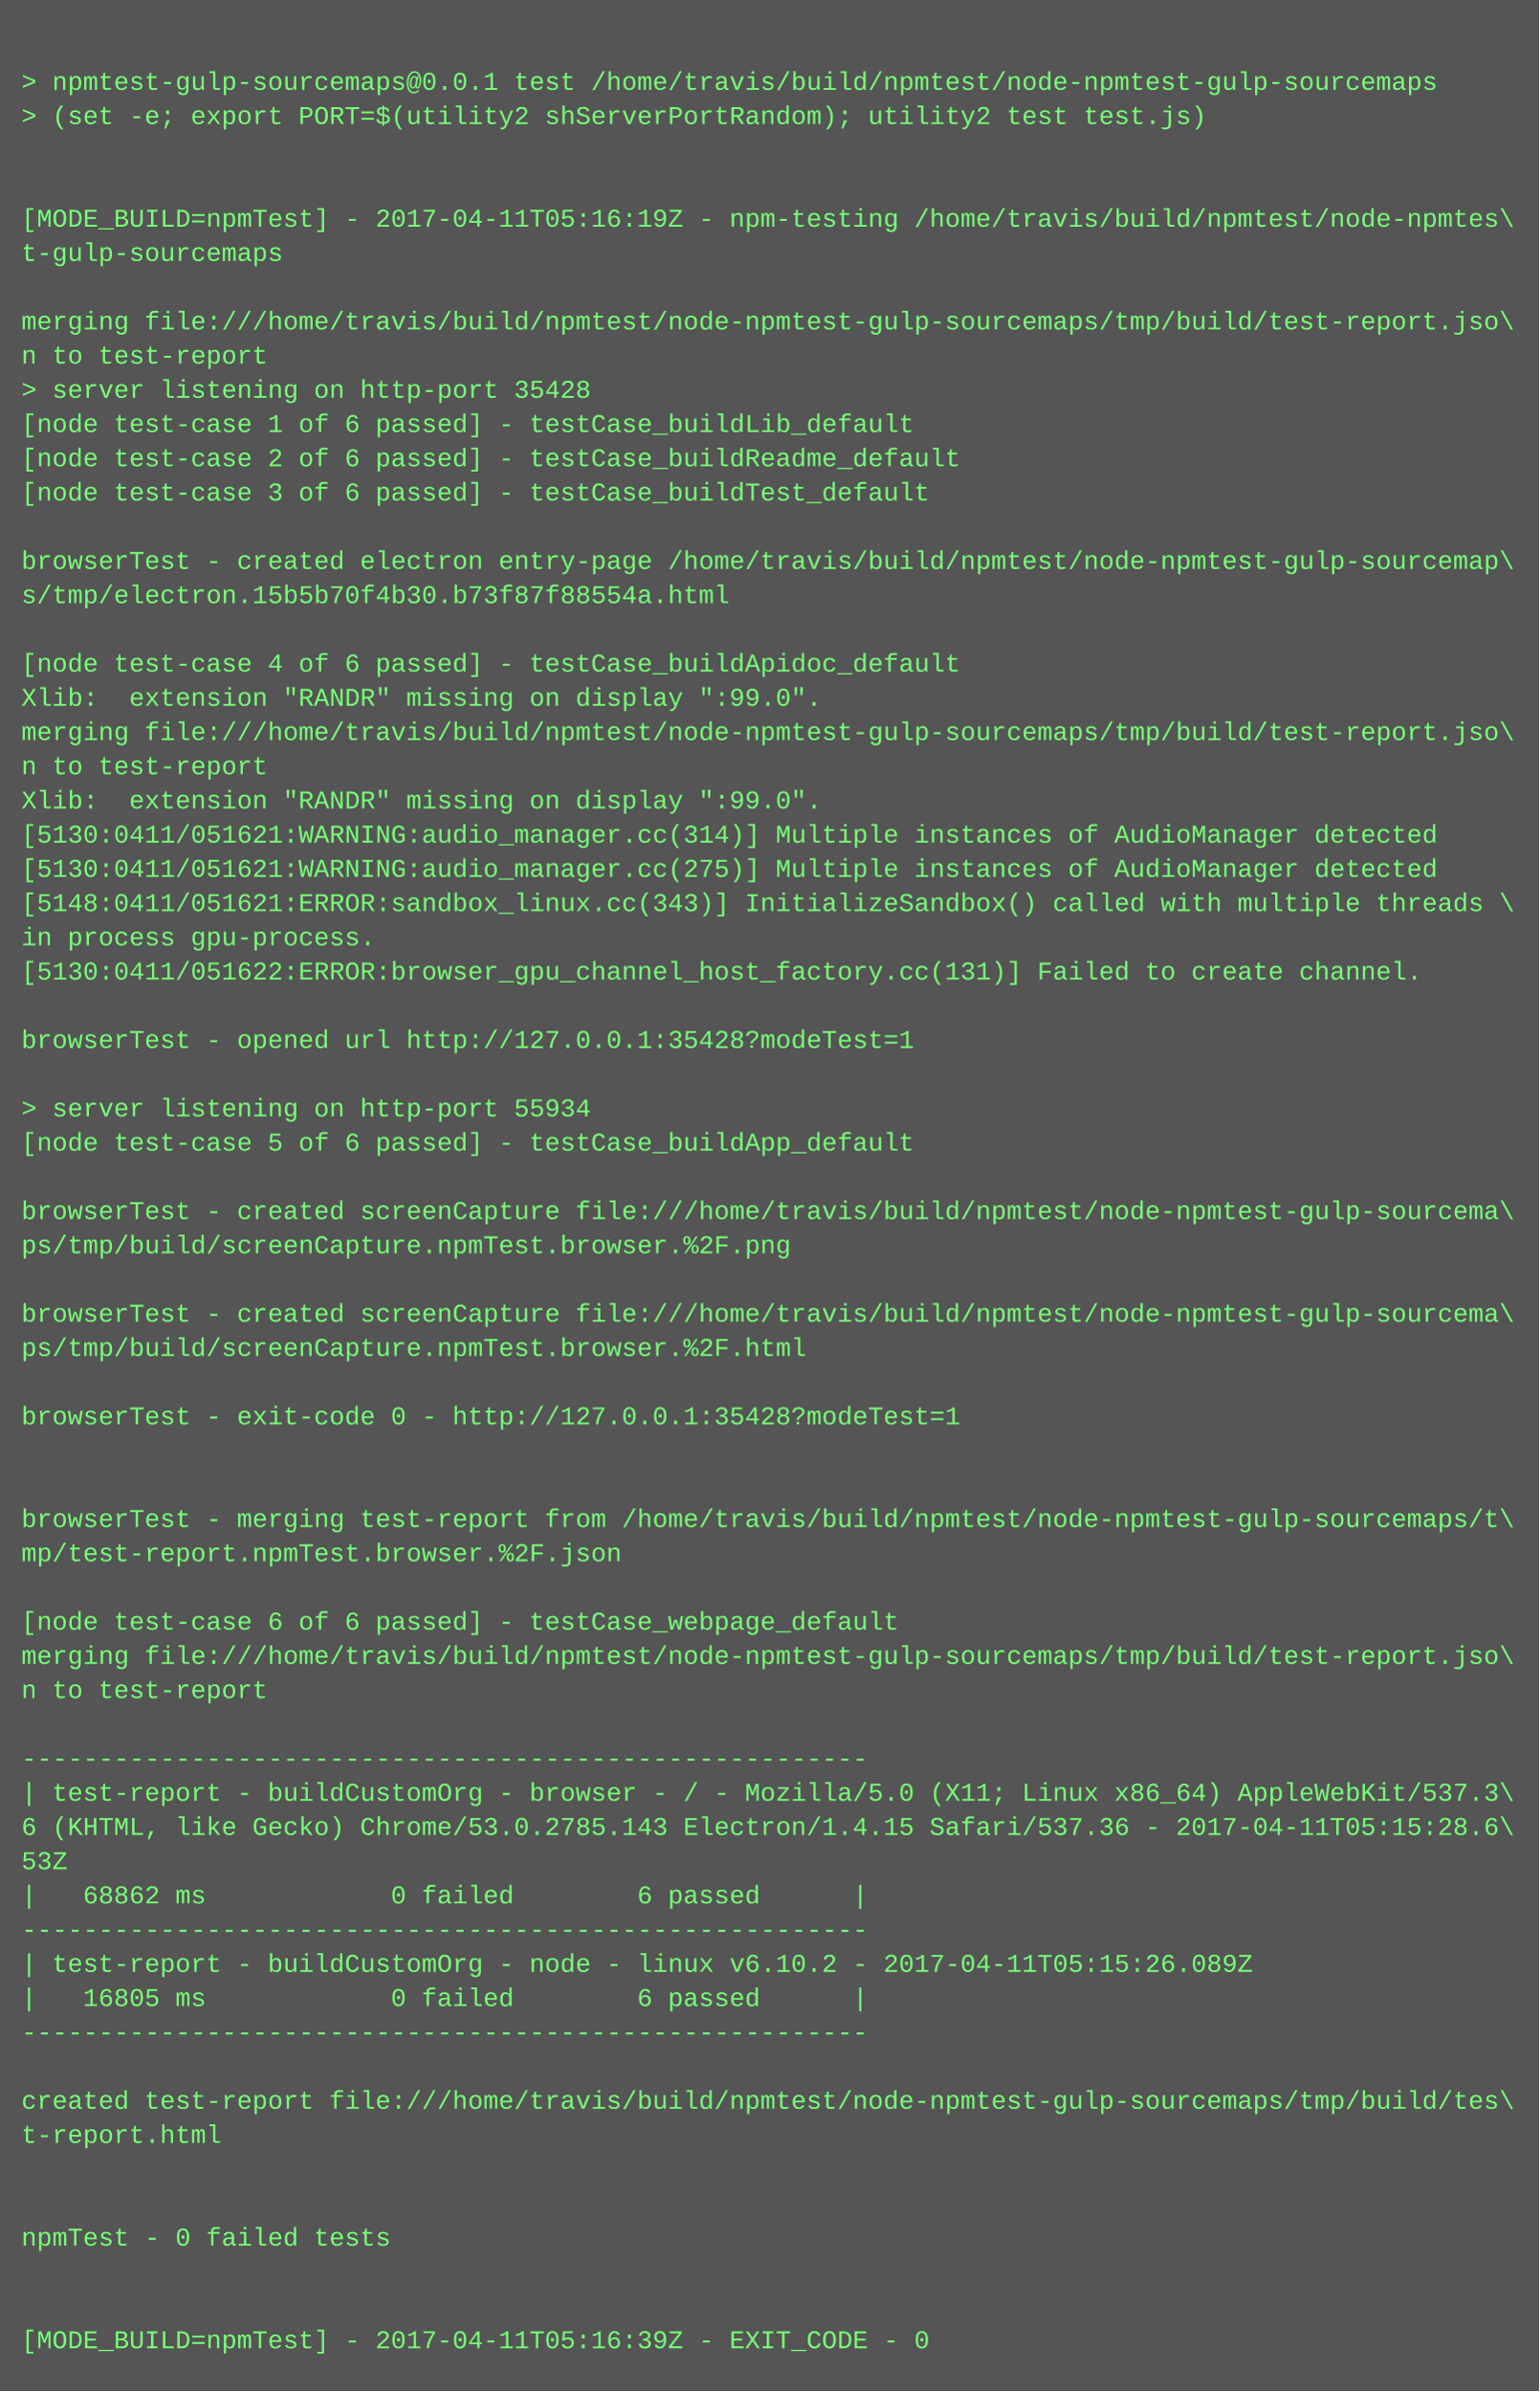
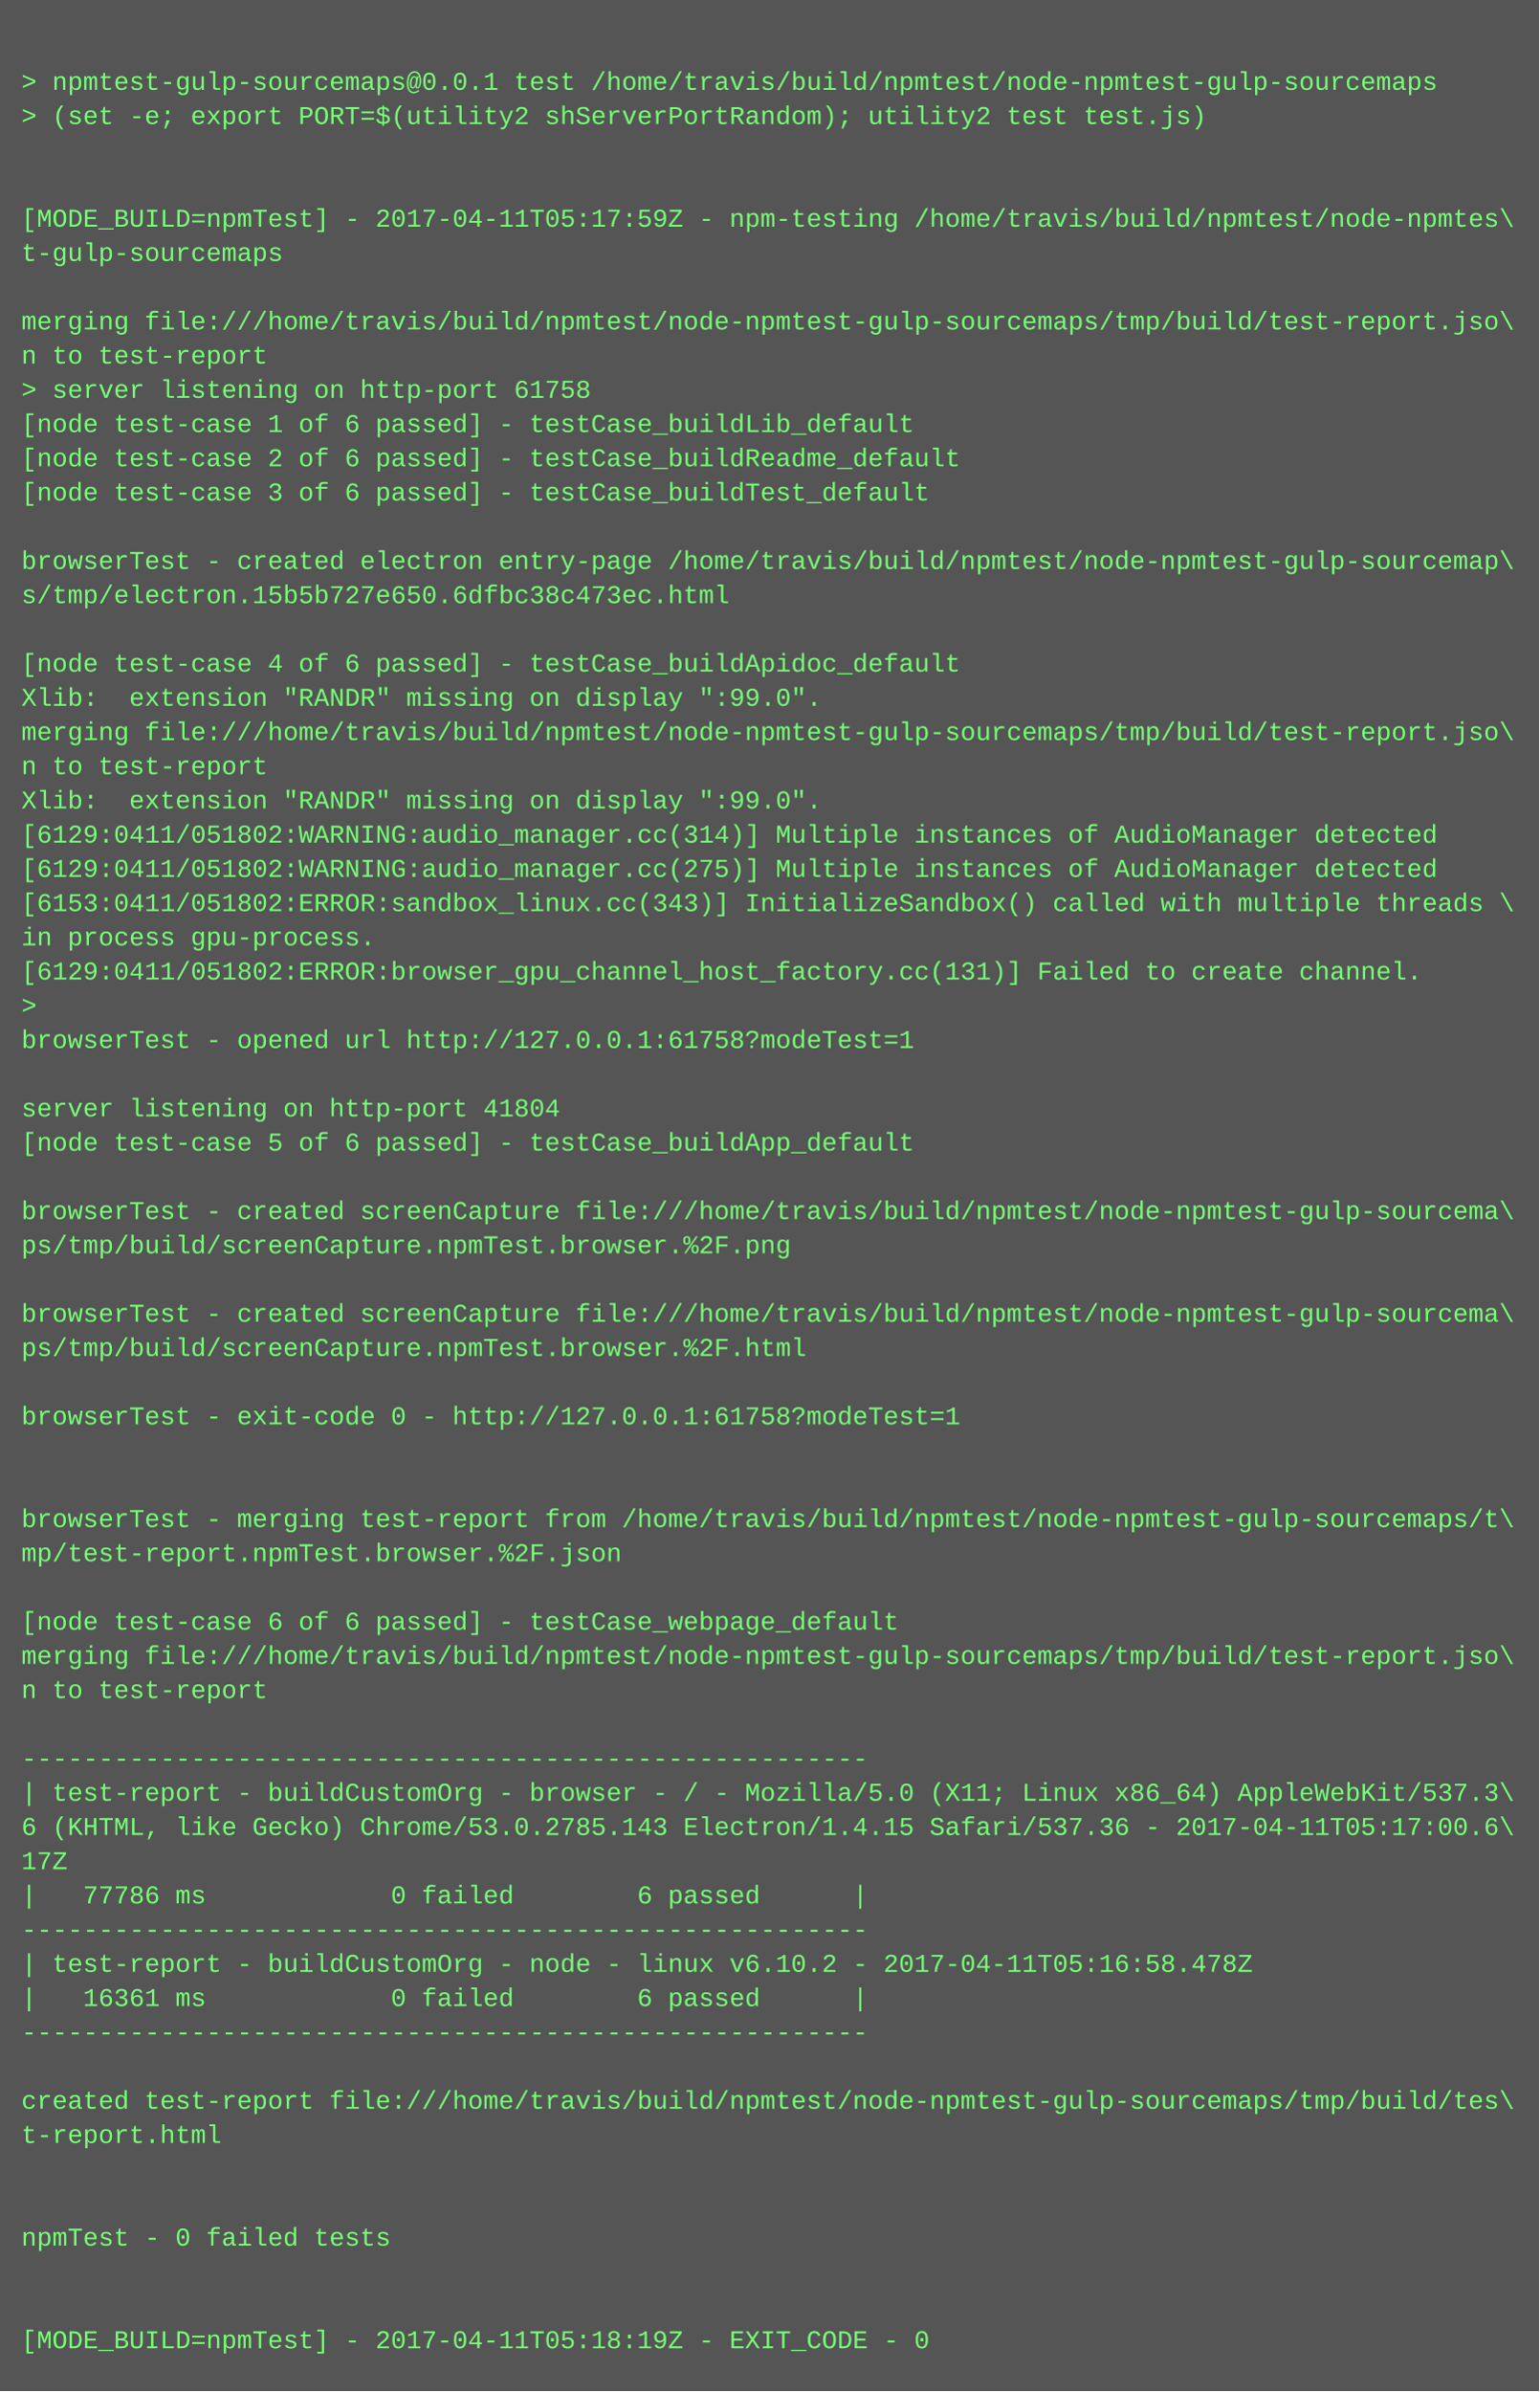
<svg xmlns="http://www.w3.org/2000/svg" height="1118" width="720">
  <rect height="1118" fill="#555" width="720" />
  <text fill="#7f7" font-family="Courier New" font-size="12" xml:space="preserve">
    <tspan x="10" y="26" />
    <tspan x="10" y="42">&gt; npmtest-gulp-sourcemaps@0.0.1 test /home/travis/build/npmtest/node-npmtest-gulp-sourcemaps</tspan>
    <tspan x="10" y="58">&gt; (set -e; export PORT=$(utility2 shServerPortRandom); utility2 test test.js)</tspan>
    <tspan x="10" y="74" />
    <tspan x="10" y="90" />
-     <tspan x="10" y="106">[MODE_BUILD=npmTest] - 2017-04-11T05:16:19Z - npm-testing /home/travis/build/npmtest/node-npmtes\</tspan>
+     <tspan x="10" y="106">[MODE_BUILD=npmTest] - 2017-04-11T05:17:59Z - npm-testing /home/travis/build/npmtest/node-npmtes\</tspan>
    <tspan x="10" y="122">t-gulp-sourcemaps</tspan>
    <tspan x="10" y="138" />
    <tspan x="10" y="154">merging file:///home/travis/build/npmtest/node-npmtest-gulp-sourcemaps/tmp/build/test-report.jso\</tspan>
    <tspan x="10" y="170">n to test-report</tspan>
-     <tspan x="10" y="186">&gt; server listening on http-port 35428</tspan>
+     <tspan x="10" y="186">&gt; server listening on http-port 61758</tspan>
    <tspan x="10" y="202">[node test-case 1 of 6 passed] - testCase_buildLib_default</tspan>
    <tspan x="10" y="218">[node test-case 2 of 6 passed] - testCase_buildReadme_default</tspan>
    <tspan x="10" y="234">[node test-case 3 of 6 passed] - testCase_buildTest_default</tspan>
    <tspan x="10" y="250" />
    <tspan x="10" y="266">browserTest - created electron entry-page /home/travis/build/npmtest/node-npmtest-gulp-sourcemap\</tspan>
-     <tspan x="10" y="282">s/tmp/electron.15b5b70f4b30.b73f87f88554a.html</tspan>
+     <tspan x="10" y="282">s/tmp/electron.15b5b727e650.6dfbc38c473ec.html</tspan>
    <tspan x="10" y="298" />
    <tspan x="10" y="314">[node test-case 4 of 6 passed] - testCase_buildApidoc_default</tspan>
    <tspan x="10" y="330">Xlib:  extension "RANDR" missing on display ":99.0".</tspan>
    <tspan x="10" y="346">merging file:///home/travis/build/npmtest/node-npmtest-gulp-sourcemaps/tmp/build/test-report.jso\</tspan>
    <tspan x="10" y="362">n to test-report</tspan>
    <tspan x="10" y="378">Xlib:  extension "RANDR" missing on display ":99.0".</tspan>
-     <tspan x="10" y="394">[5130:0411/051621:WARNING:audio_manager.cc(314)] Multiple instances of AudioManager detected</tspan>
-     <tspan x="10" y="410">[5130:0411/051621:WARNING:audio_manager.cc(275)] Multiple instances of AudioManager detected</tspan>
-     <tspan x="10" y="426">[5148:0411/051621:ERROR:sandbox_linux.cc(343)] InitializeSandbox() called with multiple threads \</tspan>
+     <tspan x="10" y="394">[6129:0411/051802:WARNING:audio_manager.cc(314)] Multiple instances of AudioManager detected</tspan>
+     <tspan x="10" y="410">[6129:0411/051802:WARNING:audio_manager.cc(275)] Multiple instances of AudioManager detected</tspan>
+     <tspan x="10" y="426">[6153:0411/051802:ERROR:sandbox_linux.cc(343)] InitializeSandbox() called with multiple threads \</tspan>
    <tspan x="10" y="442">in process gpu-process. </tspan>
-     <tspan x="10" y="458">[5130:0411/051622:ERROR:browser_gpu_channel_host_factory.cc(131)] Failed to create channel.</tspan>
-     <tspan x="10" y="474" />
-     <tspan x="10" y="490">browserTest - opened url http://127.0.0.1:35428?modeTest=1</tspan>
+     <tspan x="10" y="458">[6129:0411/051802:ERROR:browser_gpu_channel_host_factory.cc(131)] Failed to create channel.</tspan>
+     <tspan x="10" y="474">&gt; </tspan>
+     <tspan x="10" y="490">browserTest - opened url http://127.0.0.1:61758?modeTest=1</tspan>
    <tspan x="10" y="506" />
-     <tspan x="10" y="522">&gt; server listening on http-port 55934</tspan>
+     <tspan x="10" y="522">server listening on http-port 41804</tspan>
    <tspan x="10" y="538">[node test-case 5 of 6 passed] - testCase_buildApp_default</tspan>
    <tspan x="10" y="554" />
    <tspan x="10" y="570">browserTest - created screenCapture file:///home/travis/build/npmtest/node-npmtest-gulp-sourcema\</tspan>
    <tspan x="10" y="586">ps/tmp/build/screenCapture.npmTest.browser.%2F.png</tspan>
    <tspan x="10" y="602" />
    <tspan x="10" y="618">browserTest - created screenCapture file:///home/travis/build/npmtest/node-npmtest-gulp-sourcema\</tspan>
    <tspan x="10" y="634">ps/tmp/build/screenCapture.npmTest.browser.%2F.html</tspan>
    <tspan x="10" y="650" />
-     <tspan x="10" y="666">browserTest - exit-code 0 - http://127.0.0.1:35428?modeTest=1</tspan>
+     <tspan x="10" y="666">browserTest - exit-code 0 - http://127.0.0.1:61758?modeTest=1</tspan>
    <tspan x="10" y="682" />
    <tspan x="10" y="698" />
    <tspan x="10" y="714">browserTest - merging test-report from /home/travis/build/npmtest/node-npmtest-gulp-sourcemaps/t\</tspan>
    <tspan x="10" y="730">mp/test-report.npmTest.browser.%2F.json</tspan>
    <tspan x="10" y="746" />
    <tspan x="10" y="762">[node test-case 6 of 6 passed] - testCase_webpage_default</tspan>
    <tspan x="10" y="778">merging file:///home/travis/build/npmtest/node-npmtest-gulp-sourcemaps/tmp/build/test-report.jso\</tspan>
    <tspan x="10" y="794">n to test-report</tspan>
    <tspan x="10" y="810" />
    <tspan x="10" y="826">-------------------------------------------------------</tspan>
    <tspan x="10" y="842">| test-report - buildCustomOrg - browser - / - Mozilla/5.0 (X11; Linux x86_64) AppleWebKit/537.3\</tspan>
-     <tspan x="10" y="858">6 (KHTML, like Gecko) Chrome/53.0.2785.143 Electron/1.4.15 Safari/537.36 - 2017-04-11T05:15:28.6\</tspan>
-     <tspan x="10" y="874">53Z</tspan>
-     <tspan x="10" y="890">|   68862 ms            0 failed        6 passed      |</tspan>
+     <tspan x="10" y="858">6 (KHTML, like Gecko) Chrome/53.0.2785.143 Electron/1.4.15 Safari/537.36 - 2017-04-11T05:17:00.6\</tspan>
+     <tspan x="10" y="874">17Z</tspan>
+     <tspan x="10" y="890">|   77786 ms            0 failed        6 passed      |</tspan>
    <tspan x="10" y="906">-------------------------------------------------------</tspan>
-     <tspan x="10" y="922">| test-report - buildCustomOrg - node - linux v6.10.2 - 2017-04-11T05:15:26.089Z</tspan>
-     <tspan x="10" y="938">|   16805 ms            0 failed        6 passed      |</tspan>
+     <tspan x="10" y="922">| test-report - buildCustomOrg - node - linux v6.10.2 - 2017-04-11T05:16:58.478Z</tspan>
+     <tspan x="10" y="938">|   16361 ms            0 failed        6 passed      |</tspan>
    <tspan x="10" y="954">-------------------------------------------------------</tspan>
    <tspan x="10" y="970" />
    <tspan x="10" y="986">created test-report file:///home/travis/build/npmtest/node-npmtest-gulp-sourcemaps/tmp/build/tes\</tspan>
    <tspan x="10" y="1002">t-report.html</tspan>
    <tspan x="10" y="1018" />
    <tspan x="10" y="1034" />
    <tspan x="10" y="1050">npmTest - 0 failed tests</tspan>
    <tspan x="10" y="1066" />
    <tspan x="10" y="1082" />
-     <tspan x="10" y="1098">[MODE_BUILD=npmTest] - 2017-04-11T05:16:39Z - EXIT_CODE - 0</tspan>
+     <tspan x="10" y="1098">[MODE_BUILD=npmTest] - 2017-04-11T05:18:19Z - EXIT_CODE - 0</tspan>
  </text>
</svg>
